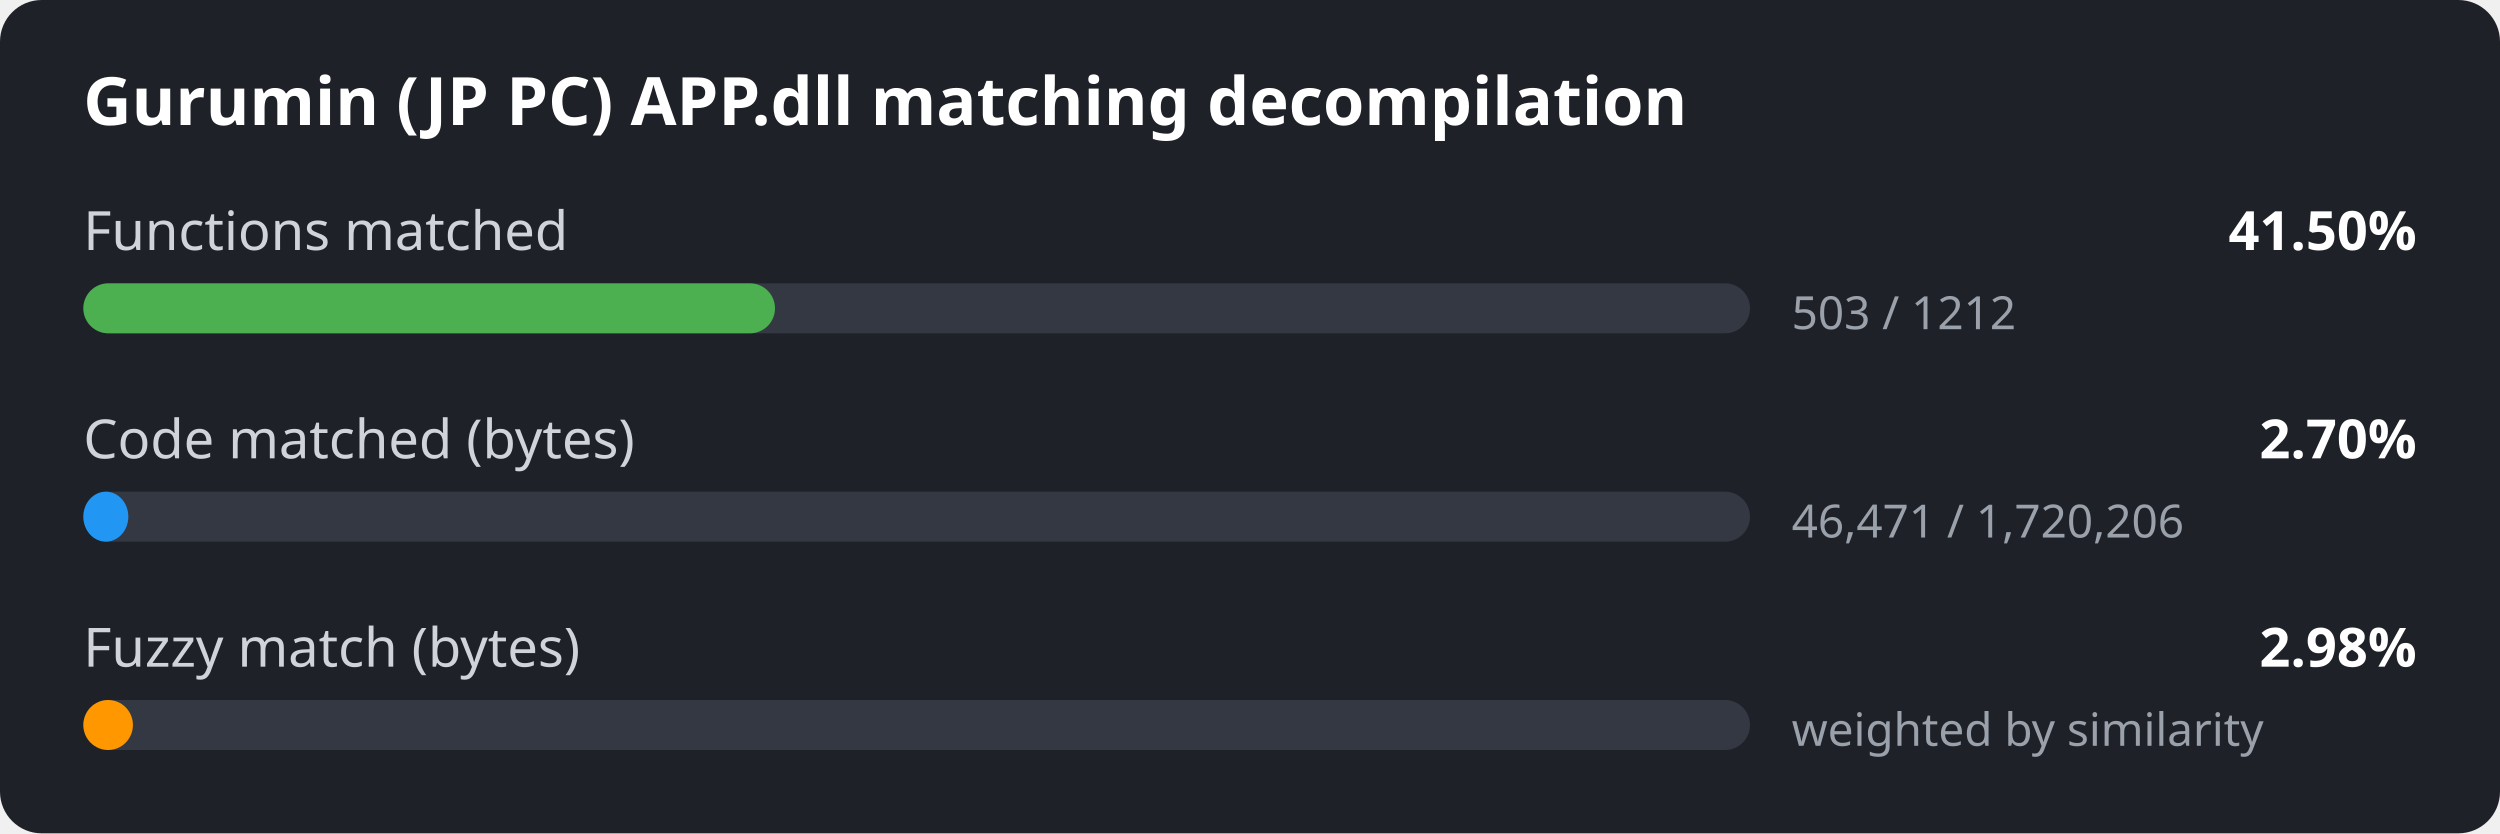
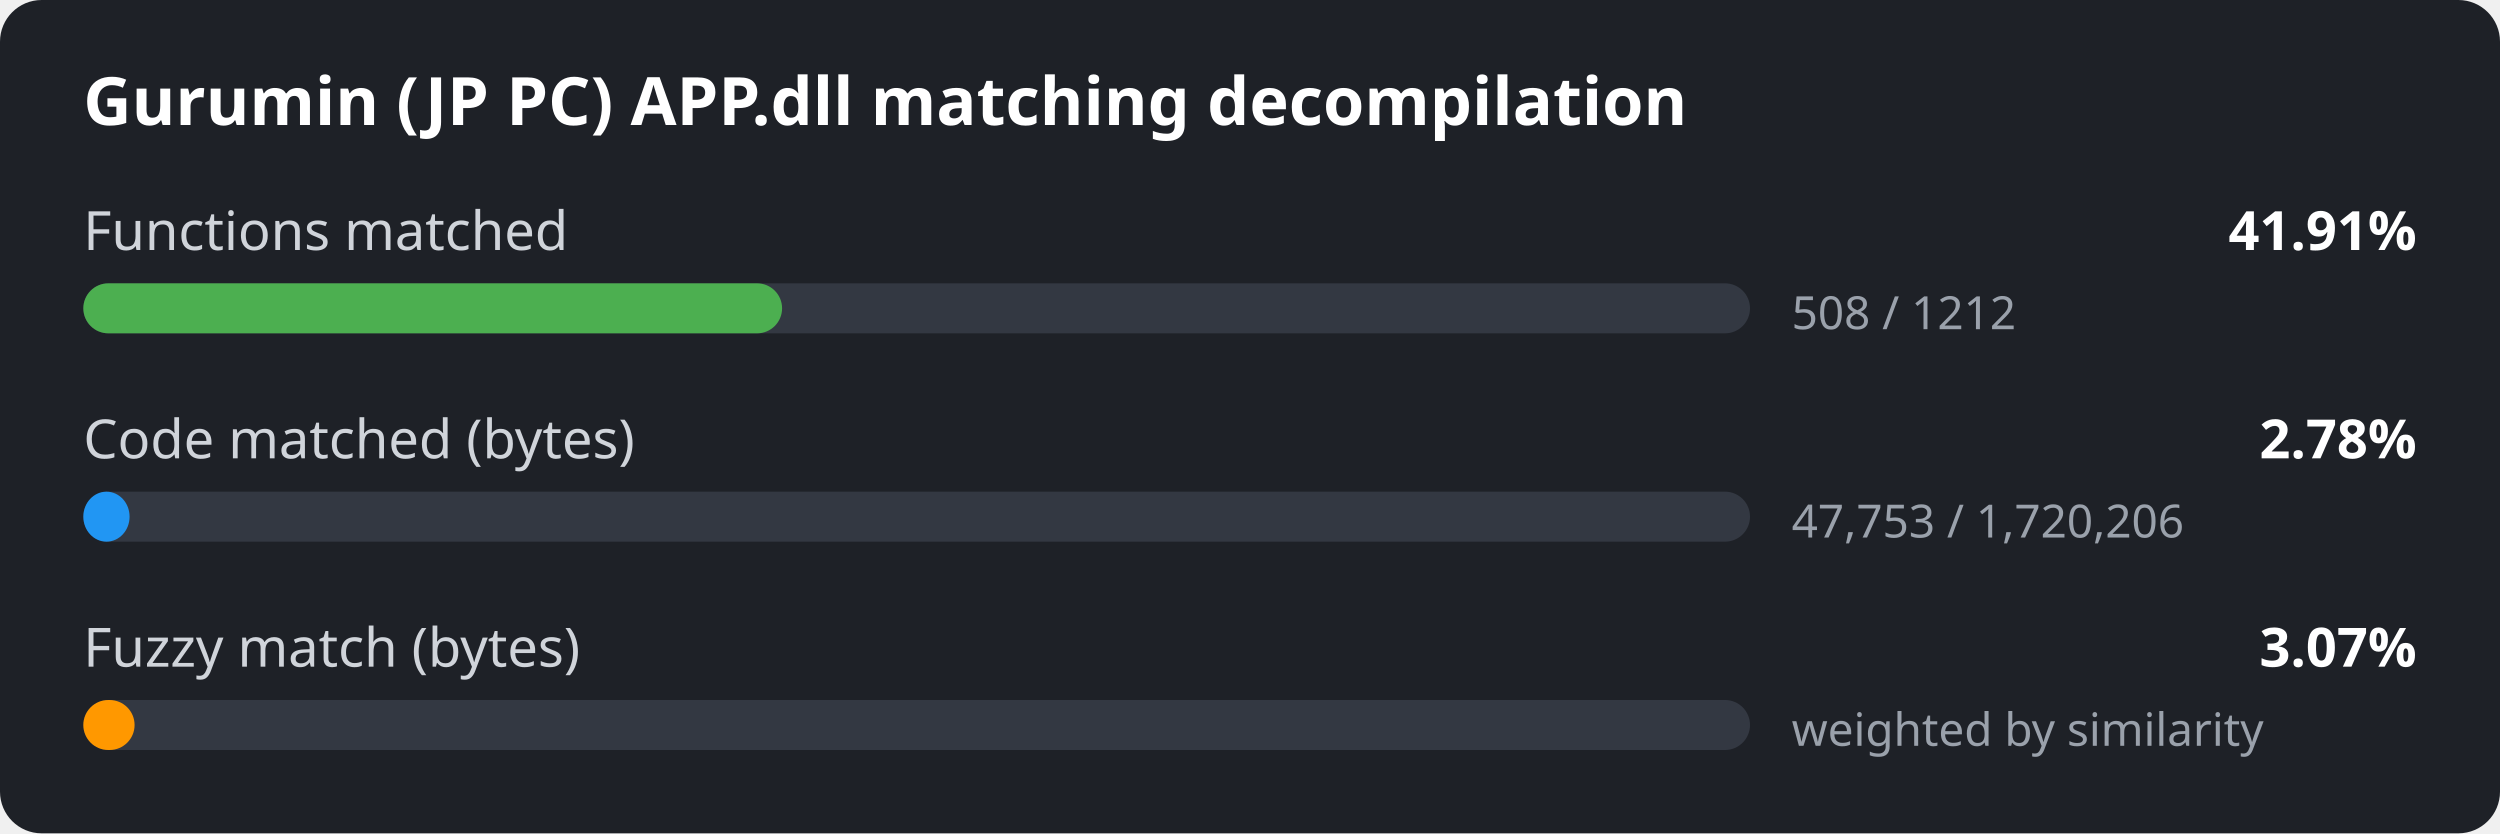
<svg xmlns="http://www.w3.org/2000/svg" width="600" height="200" viewBox="0 0 600 200">
  <style>
.bg { fill: #1e2127; }
.title { font: 600 16px sans-serif; fill: #ffffff; }
.label { font: 13px sans-serif; fill: #d0d4da; }
.value { font: 600 13px sans-serif; fill: #ffffff; }
.detail { font: 11px sans-serif; fill: #9aa1ab; }
.track { fill: #333842; }
</style>
  <rect width="600" height="200" rx="10" class="bg" />
  <text x="20" y="30" class="title">Gurumin (JP PC) APP.dll matching decompilation</text>
  <text x="20" y="60" class="label">Functions matched</text>
-   <text x="580" y="60" class="value" text-anchor="end">41.50%</text>
+   <text x="580" y="60" class="value" text-anchor="end">41.91%</text>
  <rect x="20" y="68" width="400" height="12" rx="6" class="track" />
-   <rect x="20" y="68" width="166.0" height="12" rx="6" fill="#4caf50" />
-   <text x="430" y="79" class="detail">503 / 1212</text>
+   <rect x="20" y="68" width="167.7" height="12" rx="6" fill="#4caf50" />
+   <text x="430" y="79" class="detail">508 / 1212</text>
  <text x="20" y="110" class="label">Code matched (bytes)</text>
-   <text x="580" y="110" class="value" text-anchor="end">2.70%</text>
+   <text x="580" y="110" class="value" text-anchor="end">2.78%</text>
  <rect x="20" y="118" width="400" height="12" rx="6" class="track" />
-   <rect x="20" y="118" width="10.8" height="12" rx="6" fill="#2196f3" />
-   <text x="430" y="129" class="detail">46,471 / 1,720,206</text>
+   <rect x="20" y="118" width="11.1" height="12" rx="6" fill="#2196f3" />
+   <text x="430" y="129" class="detail">47,753 / 1,720,206</text>
  <text x="20" y="160" class="label">Fuzzy match (bytes)</text>
-   <text x="580" y="160" class="value" text-anchor="end">2.98%</text>
+   <text x="580" y="160" class="value" text-anchor="end">3.07%</text>
  <rect x="20" y="168" width="400" height="12" rx="6" class="track" />
-   <rect x="20" y="168" width="11.9" height="12" rx="6" fill="#ff9800" />
+   <rect x="20" y="168" width="12.3" height="12" rx="6" fill="#ff9800" />
  <text x="430" y="179" class="detail">weighted by similarity</text>
</svg>
